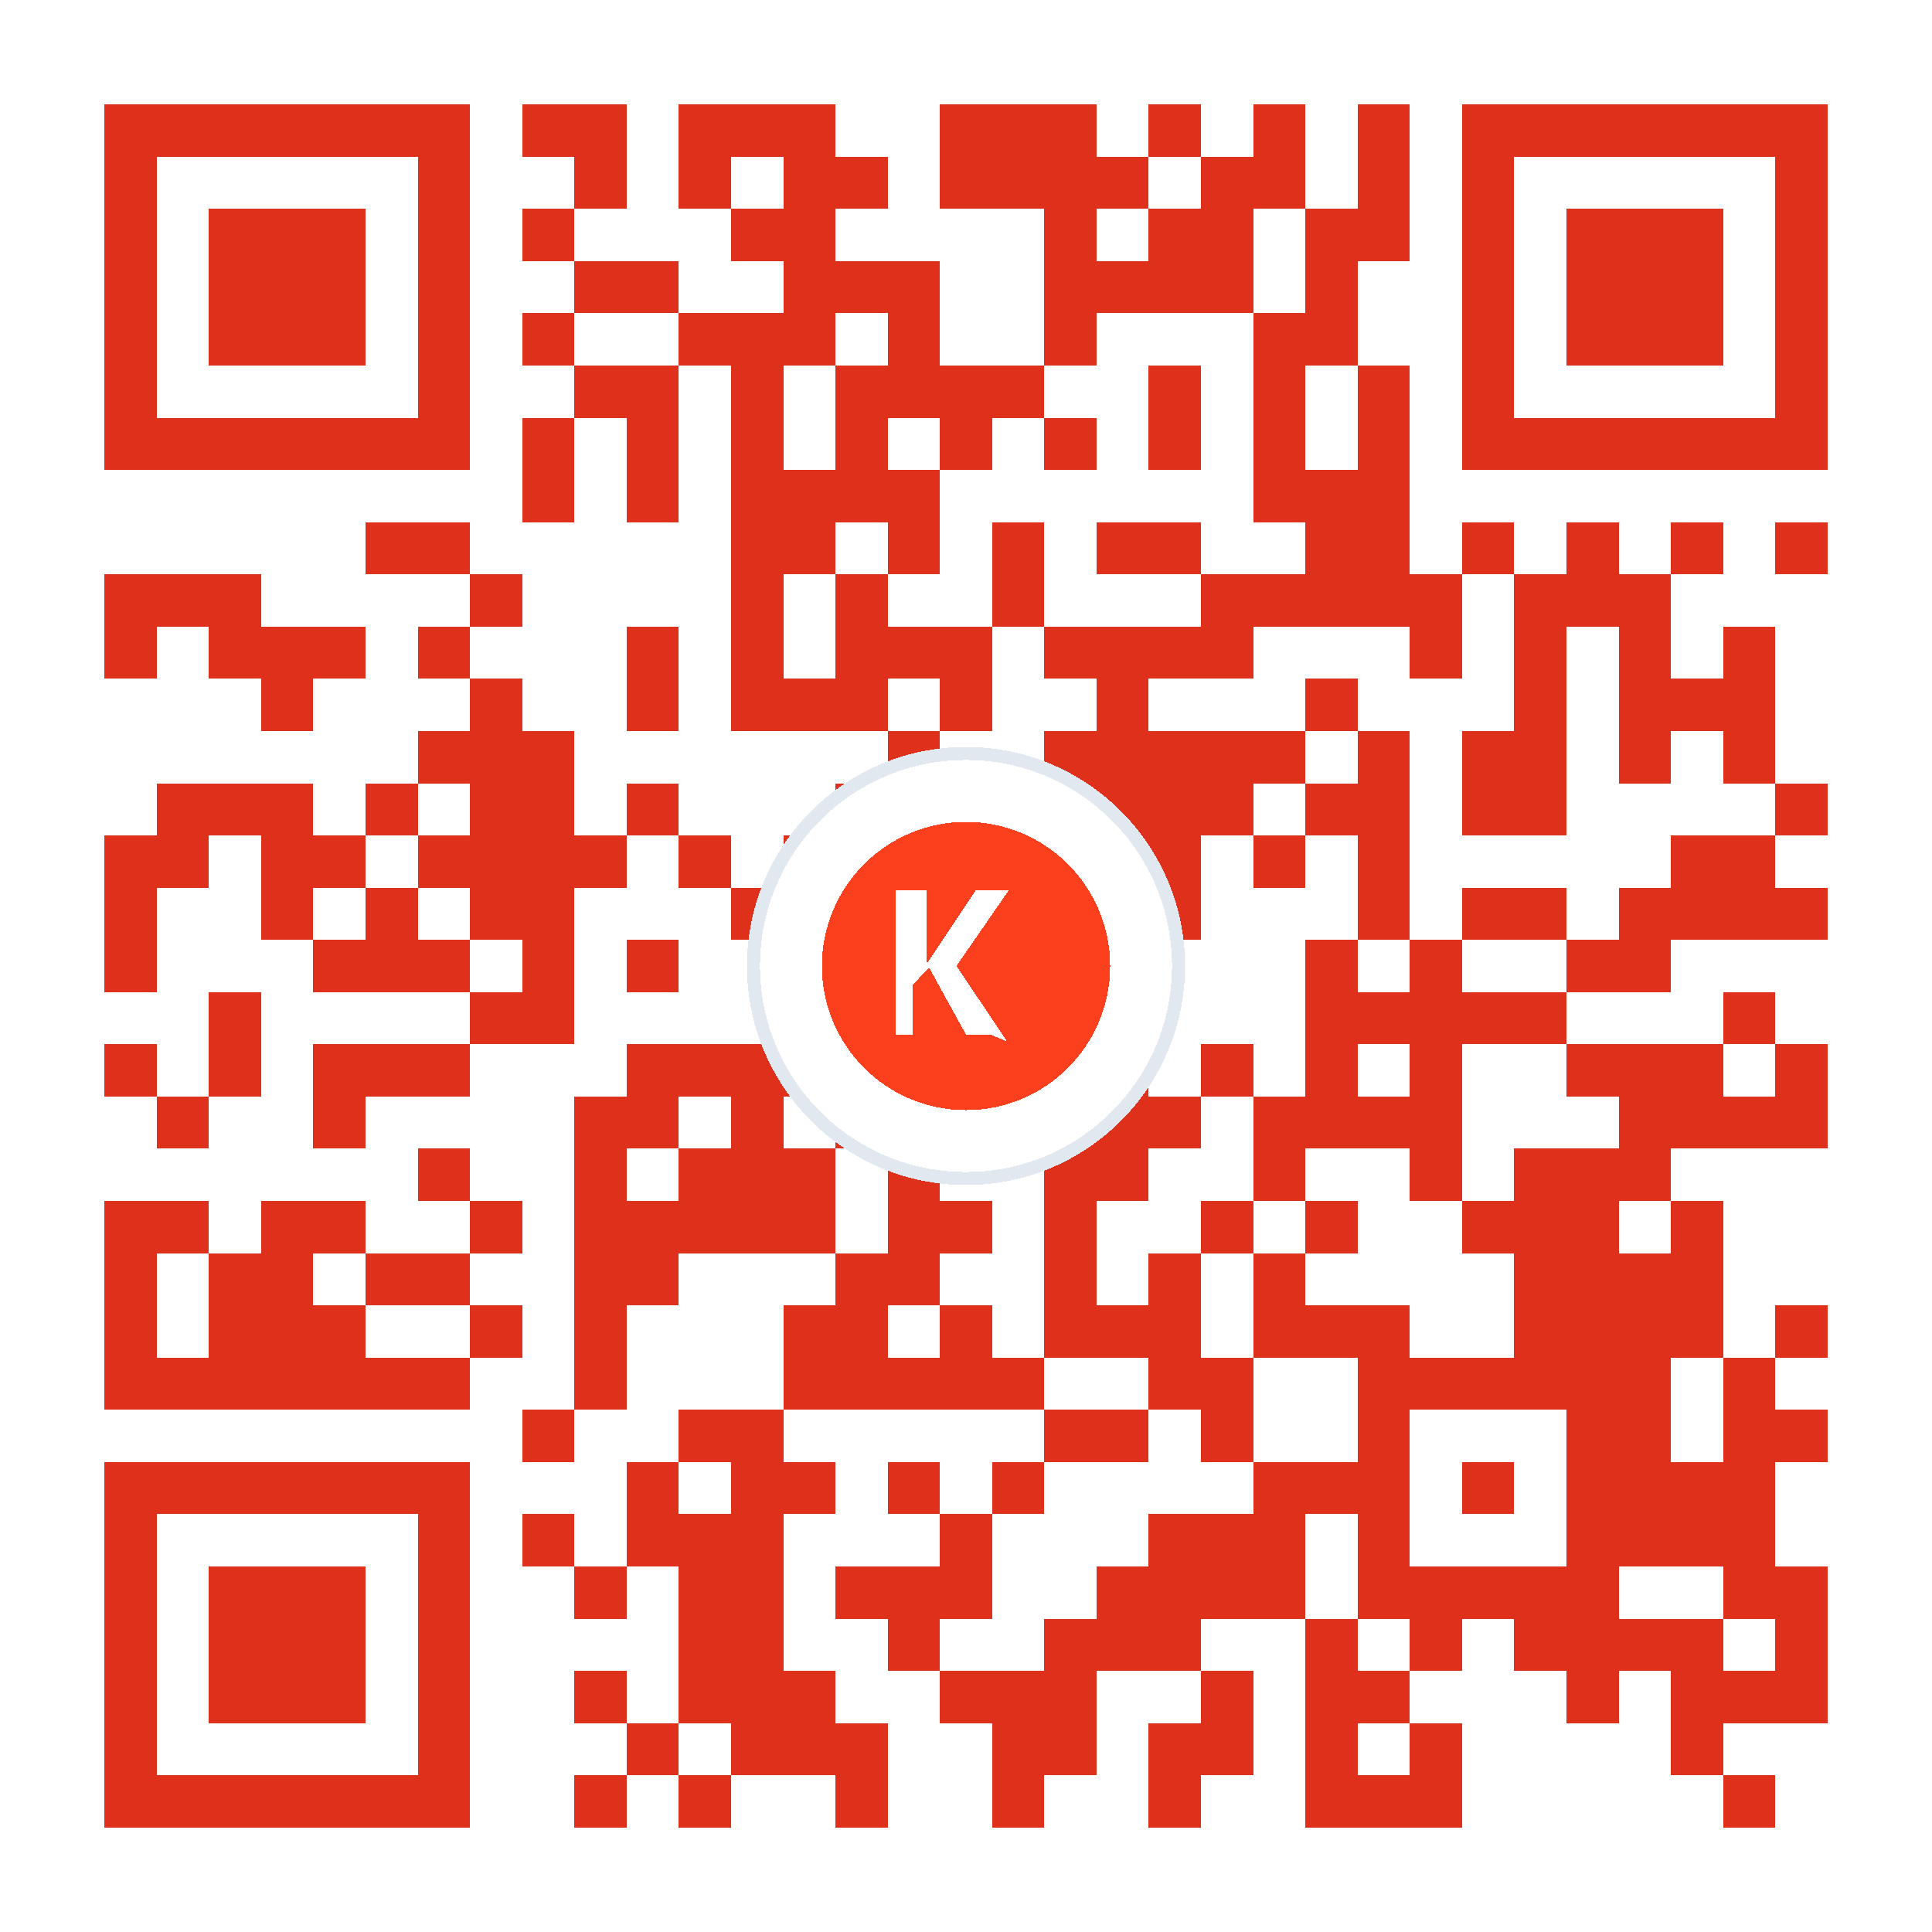
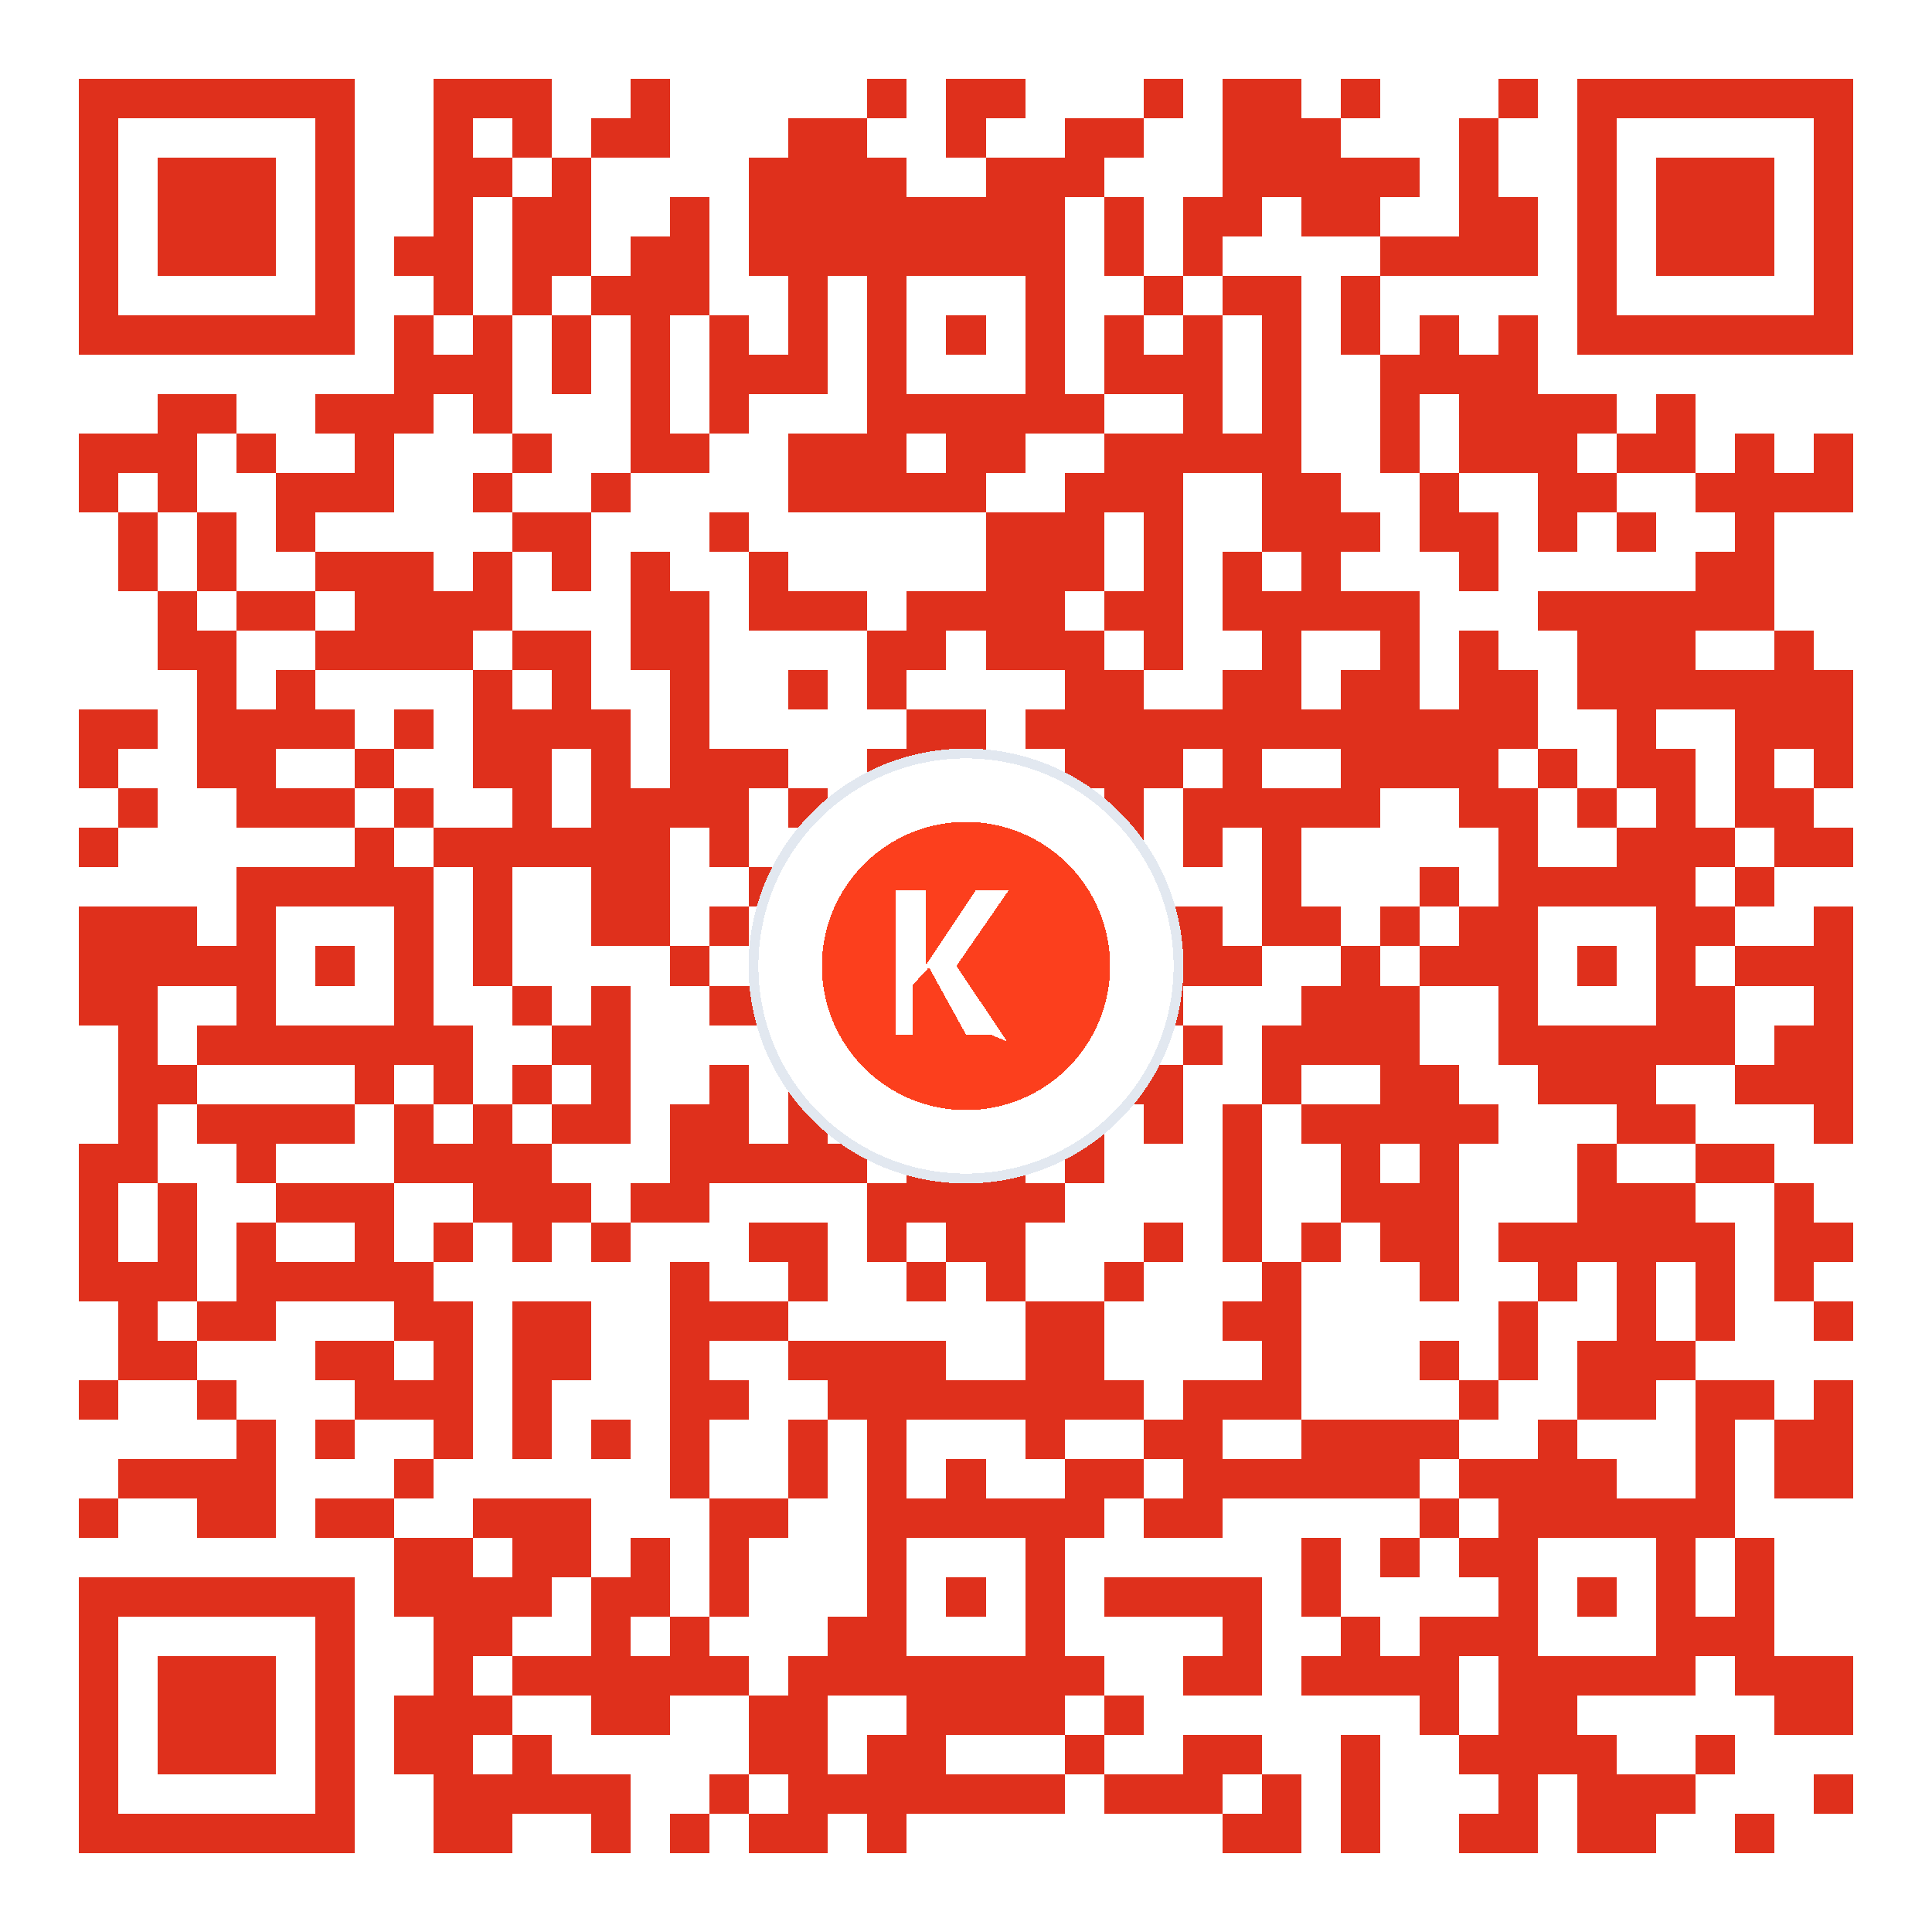
- <svg xmlns="http://www.w3.org/2000/svg" viewBox="0 0 37 37" shape-rendering="crispEdges">
-   <path fill="#FFFFFF" d="M0 0h37v37H0z" />
-   <path stroke="#DF301C" d="M2 2.5h7m1 0h2m1 0h3m2 0h3m1 0h1m1 0h1m1 0h1m1 0h7M2 3.5h1m5 0h1m2 0h1m1 0h1m1 0h2m1 0h4m1 0h2m1 0h1m1 0h1m5 0h1M2 4.5h1m1 0h3m1 0h1m1 0h1m3 0h2m4 0h1m1 0h2m1 0h2m1 0h1m1 0h3m1 0h1M2 5.5h1m1 0h3m1 0h1m2 0h2m2 0h3m2 0h4m1 0h1m2 0h1m1 0h3m1 0h1M2 6.5h1m1 0h3m1 0h1m1 0h1m2 0h3m1 0h1m2 0h1m3 0h2m2 0h1m1 0h3m1 0h1M2 7.5h1m5 0h1m2 0h2m1 0h1m1 0h4m2 0h1m1 0h1m1 0h1m1 0h1m5 0h1M2 8.5h7m1 0h1m1 0h1m1 0h1m1 0h1m1 0h1m1 0h1m1 0h1m1 0h1m1 0h1m1 0h7M10 9.5h1m1 0h1m1 0h4m6 0h3M7 10.5h2m5 0h2m1 0h1m1 0h1m1 0h2m2 0h2m1 0h1m1 0h1m1 0h1m1 0h1M2 11.5h3m4 0h1m4 0h1m1 0h1m2 0h1m3 0h5m1 0h3M2 12.5h1m1 0h3m1 0h1m3 0h1m1 0h1m1 0h3m1 0h4m3 0h1m1 0h1m1 0h1m1 0h1M5 13.5h1m3 0h1m2 0h1m1 0h3m1 0h1m2 0h1m3 0h1m3 0h1m1 0h3M8 14.5h3m6 0h1m2 0h5m1 0h1m1 0h2m1 0h1m1 0h1M3 15.5h3m1 0h1m1 0h2m1 0h1m3 0h1m1 0h1m1 0h4m1 0h2m1 0h2m4 0h1M2 16.5h2m1 0h2m1 0h4m1 0h1m1 0h2m3 0h3m1 0h1m1 0h1m5 0h2M2 17.5h1m2 0h1m1 0h1m1 0h2m3 0h1m2 0h4m1 0h1m3 0h1m1 0h2m1 0h4M2 18.5h1m3 0h3m1 0h1m1 0h1m2 0h2m1 0h1m1 0h2m3 0h1m1 0h1m2 0h2M4 19.5h1m4 0h2m5 0h6m3 0h5m3 0h1M2 20.5h1m1 0h1m1 0h3m3 0h4m1 0h2m1 0h2m1 0h1m1 0h1m1 0h1m2 0h3m1 0h1M3 21.5h1m2 0h1m4 0h2m1 0h1m1 0h2m2 0h3m1 0h4m3 0h4M8 22.5h1m2 0h1m1 0h3m1 0h1m2 0h2m2 0h1m2 0h1m1 0h3M2 23.5h2m1 0h2m2 0h1m1 0h5m1 0h2m1 0h1m2 0h1m1 0h1m2 0h3m1 0h1M2 24.5h1m1 0h2m1 0h2m2 0h2m3 0h2m2 0h1m1 0h1m1 0h1m4 0h4M2 25.5h1m1 0h3m2 0h1m1 0h1m3 0h2m1 0h1m1 0h3m1 0h3m2 0h4m1 0h1M2 26.5h7m2 0h1m3 0h5m2 0h2m2 0h6m1 0h1M10 27.5h1m2 0h2m5 0h2m1 0h1m2 0h1m3 0h2m1 0h2M2 28.5h7m3 0h1m1 0h2m1 0h1m1 0h1m4 0h3m1 0h1m1 0h4M2 29.5h1m5 0h1m1 0h1m1 0h3m3 0h1m3 0h3m1 0h1m3 0h4M2 30.5h1m1 0h3m1 0h1m2 0h1m1 0h2m1 0h3m2 0h4m1 0h5m2 0h2M2 31.5h1m1 0h3m1 0h1m4 0h2m2 0h1m2 0h3m2 0h1m1 0h1m1 0h4m1 0h1M2 32.5h1m1 0h3m1 0h1m2 0h1m1 0h3m2 0h3m2 0h1m1 0h2m3 0h1m1 0h3M2 33.5h1m5 0h1m3 0h1m1 0h3m2 0h2m1 0h2m1 0h1m1 0h1m4 0h1M2 34.5h7m2 0h1m1 0h1m2 0h1m2 0h1m2 0h1m2 0h3m5 0h1" />
+ <svg xmlns="http://www.w3.org/2000/svg" viewBox="0 0 49 49" shape-rendering="crispEdges">
+   <path fill="#FFFFFF" d="M0 0h49v49H0z" />
+   <path stroke="#DF301C" d="M2 2.5h7m2 0h3m2 0h1m5 0h1m1 0h2m3 0h1m1 0h2m1 0h1m3 0h1m1 0h7M2 3.5h1m5 0h1m2 0h1m1 0h1m1 0h2m3 0h2m2 0h1m2 0h2m2 0h3m3 0h1m2 0h1m5 0h1M2 4.5h1m1 0h3m1 0h1m2 0h2m1 0h1m4 0h4m2 0h3m3 0h5m1 0h1m2 0h1m1 0h3m1 0h1M2 5.5h1m1 0h3m1 0h1m2 0h1m1 0h2m2 0h1m1 0h8m1 0h1m1 0h2m1 0h2m2 0h2m1 0h1m1 0h3m1 0h1M2 6.5h1m1 0h3m1 0h1m1 0h2m1 0h2m1 0h2m1 0h8m1 0h1m1 0h1m4 0h4m1 0h1m1 0h3m1 0h1M2 7.5h1m5 0h1m2 0h1m1 0h1m1 0h3m2 0h1m1 0h1m3 0h1m2 0h1m1 0h2m1 0h1m5 0h1m5 0h1M2 8.5h7m1 0h1m1 0h1m1 0h1m1 0h1m1 0h1m1 0h1m1 0h1m1 0h1m1 0h1m1 0h1m1 0h1m1 0h1m1 0h1m1 0h1m1 0h1m1 0h7M10 9.5h3m1 0h1m1 0h1m1 0h3m1 0h1m3 0h1m1 0h3m1 0h1m2 0h4M4 10.5h2m2 0h3m1 0h1m3 0h1m1 0h1m3 0h6m2 0h1m1 0h1m2 0h1m1 0h4m1 0h1M2 11.5h3m1 0h1m2 0h1m3 0h1m2 0h2m2 0h3m1 0h2m2 0h5m2 0h1m1 0h3m1 0h2m1 0h1m1 0h1M2 12.5h1m1 0h1m2 0h3m2 0h1m2 0h1m4 0h5m2 0h3m2 0h2m2 0h1m2 0h2m2 0h4M3 13.5h1m1 0h1m1 0h1m5 0h2m3 0h1m6 0h3m1 0h1m2 0h3m1 0h2m1 0h1m1 0h1m2 0h1M3 14.5h1m1 0h1m2 0h3m1 0h1m1 0h1m1 0h1m2 0h1m5 0h3m1 0h1m1 0h1m1 0h1m3 0h1m5 0h2M4 15.5h1m1 0h2m1 0h4m3 0h2m1 0h3m1 0h4m1 0h2m1 0h5m3 0h6M4 16.5h2m2 0h4m1 0h2m1 0h2m4 0h2m1 0h3m1 0h1m2 0h1m2 0h1m1 0h1m2 0h3m2 0h1M5 17.5h1m1 0h1m4 0h1m1 0h1m2 0h1m2 0h1m1 0h1m4 0h2m2 0h2m1 0h2m1 0h2m1 0h7M2 18.5h2m1 0h4m1 0h1m1 0h4m1 0h1m5 0h2m1 0h13m2 0h1m2 0h3M2 19.5h1m2 0h2m2 0h1m2 0h2m1 0h1m1 0h3m2 0h3m2 0h3m1 0h1m2 0h4m1 0h1m1 0h2m1 0h1m1 0h1M3 20.5h1m2 0h3m1 0h1m2 0h1m1 0h4m1 0h1m1 0h1m2 0h2m1 0h1m1 0h5m2 0h2m1 0h1m1 0h1m1 0h2M2 21.5h1m6 0h1m1 0h6m1 0h1m4 0h1m2 0h1m1 0h1m1 0h1m1 0h1m5 0h1m2 0h3m1 0h2M6 22.5h5m1 0h1m2 0h2m2 0h1m2 0h5m1 0h1m3 0h1m3 0h1m1 0h5m1 0h1M2 23.5h3m1 0h1m3 0h1m1 0h1m2 0h2m1 0h1m3 0h1m3 0h1m2 0h2m1 0h2m1 0h1m1 0h2m3 0h2m2 0h1M2 24.5h5m1 0h1m1 0h1m1 0h1m4 0h1m4 0h1m1 0h1m1 0h2m1 0h3m2 0h1m1 0h3m1 0h1m1 0h1m1 0h3M2 25.5h2m2 0h1m3 0h1m2 0h1m1 0h1m2 0h2m2 0h1m3 0h4m3 0h3m2 0h1m3 0h2m2 0h1M3 26.5h1m1 0h7m2 0h2m4 0h1m1 0h5m1 0h1m1 0h1m1 0h4m2 0h6m1 0h2M3 27.5h2m4 0h1m1 0h1m1 0h1m1 0h1m2 0h1m1 0h1m5 0h1m1 0h2m2 0h1m2 0h2m2 0h3m2 0h3M3 28.5h1m1 0h4m1 0h1m1 0h1m1 0h2m1 0h2m1 0h1m1 0h2m1 0h1m1 0h1m1 0h1m1 0h1m1 0h5m3 0h2m3 0h1M2 29.5h2m2 0h1m3 0h4m3 0h5m1 0h3m1 0h1m3 0h1m2 0h1m1 0h1m3 0h1m2 0h2M2 30.5h1m1 0h1m2 0h3m2 0h3m1 0h2m4 0h5m4 0h1m2 0h3m3 0h3m2 0h1M2 31.5h1m1 0h1m1 0h1m2 0h1m1 0h1m1 0h1m1 0h1m3 0h2m1 0h1m1 0h2m3 0h1m1 0h1m1 0h1m1 0h2m1 0h6m1 0h2M2 32.5h3m1 0h5m6 0h1m2 0h1m2 0h1m1 0h1m2 0h1m3 0h1m3 0h1m2 0h1m1 0h1m1 0h1m1 0h1M3 33.5h1m1 0h2m3 0h2m1 0h2m2 0h3m6 0h2m3 0h2m5 0h1m2 0h1m1 0h1m2 0h1M3 34.5h2m3 0h2m1 0h1m1 0h2m2 0h1m2 0h4m2 0h2m4 0h1m3 0h1m1 0h1m1 0h3M2 35.5h1m2 0h1m3 0h3m1 0h1m3 0h2m2 0h8m1 0h3m4 0h1m2 0h2m1 0h2m1 0h1M6 36.5h1m1 0h1m2 0h1m1 0h1m1 0h1m1 0h1m2 0h1m1 0h1m3 0h1m2 0h2m2 0h4m2 0h1m3 0h1m1 0h2M3 37.5h4m3 0h1m6 0h1m2 0h1m1 0h1m1 0h1m2 0h2m1 0h6m1 0h4m2 0h1m1 0h2M2 38.5h1m2 0h2m1 0h2m2 0h3m3 0h2m2 0h6m1 0h2m5 0h1m1 0h6M10 39.5h2m1 0h2m1 0h1m1 0h1m3 0h1m3 0h1m6 0h1m1 0h1m1 0h2m3 0h1m1 0h1M2 40.5h7m1 0h4m1 0h2m1 0h1m3 0h1m1 0h1m1 0h1m1 0h4m1 0h1m4 0h1m1 0h1m1 0h1m1 0h1M2 41.5h1m5 0h1m2 0h2m2 0h1m1 0h1m3 0h2m3 0h1m4 0h1m2 0h1m1 0h3m3 0h3M2 42.5h1m1 0h3m1 0h1m2 0h1m1 0h6m1 0h8m2 0h2m1 0h4m1 0h5m1 0h3M2 43.5h1m1 0h3m1 0h1m1 0h3m2 0h2m2 0h2m2 0h4m1 0h1m7 0h1m1 0h2m5 0h2M2 44.5h1m1 0h3m1 0h1m1 0h2m1 0h1m5 0h2m1 0h2m3 0h1m2 0h2m2 0h1m2 0h4m2 0h1M2 45.5h1m5 0h1m2 0h5m2 0h1m1 0h7m1 0h3m1 0h1m1 0h1m3 0h1m1 0h3m3 0h1M2 46.5h7m2 0h2m2 0h1m1 0h1m1 0h2m1 0h1m8 0h2m1 0h1m2 0h2m1 0h2m2 0h1" />
  <g id="center-badge">
-     <circle cx="18.5" cy="18.5" r="4.07" fill="#FFFFFF" stroke="#E2E8F0" stroke-width="0.25" />
-     <svg x="15.346" y="15.346" width="6.309" height="6.309" viewBox="0 0 24 24">
+     <circle cx="24.5" cy="24.5" r="5.39" fill="#FFFFFF" stroke="#E2E8F0" stroke-width="0.25" />
+     <svg x="20.323" y="20.323" width="8.354" height="8.354" viewBox="0 0 24 24">
      <circle cx="12" cy="12" r="10.5" fill="#FC3F1D" />
      <path fill="#FFFFFF" d="M13.8 17h-1.8l-2.7-4.9-1.2 1.3v3.6H6.9V6.5h2.2v5.4l3.6-5.4h2.4l-3.8 5.5 3.7 5.5z" />
    </svg>
  </g>
</svg>
